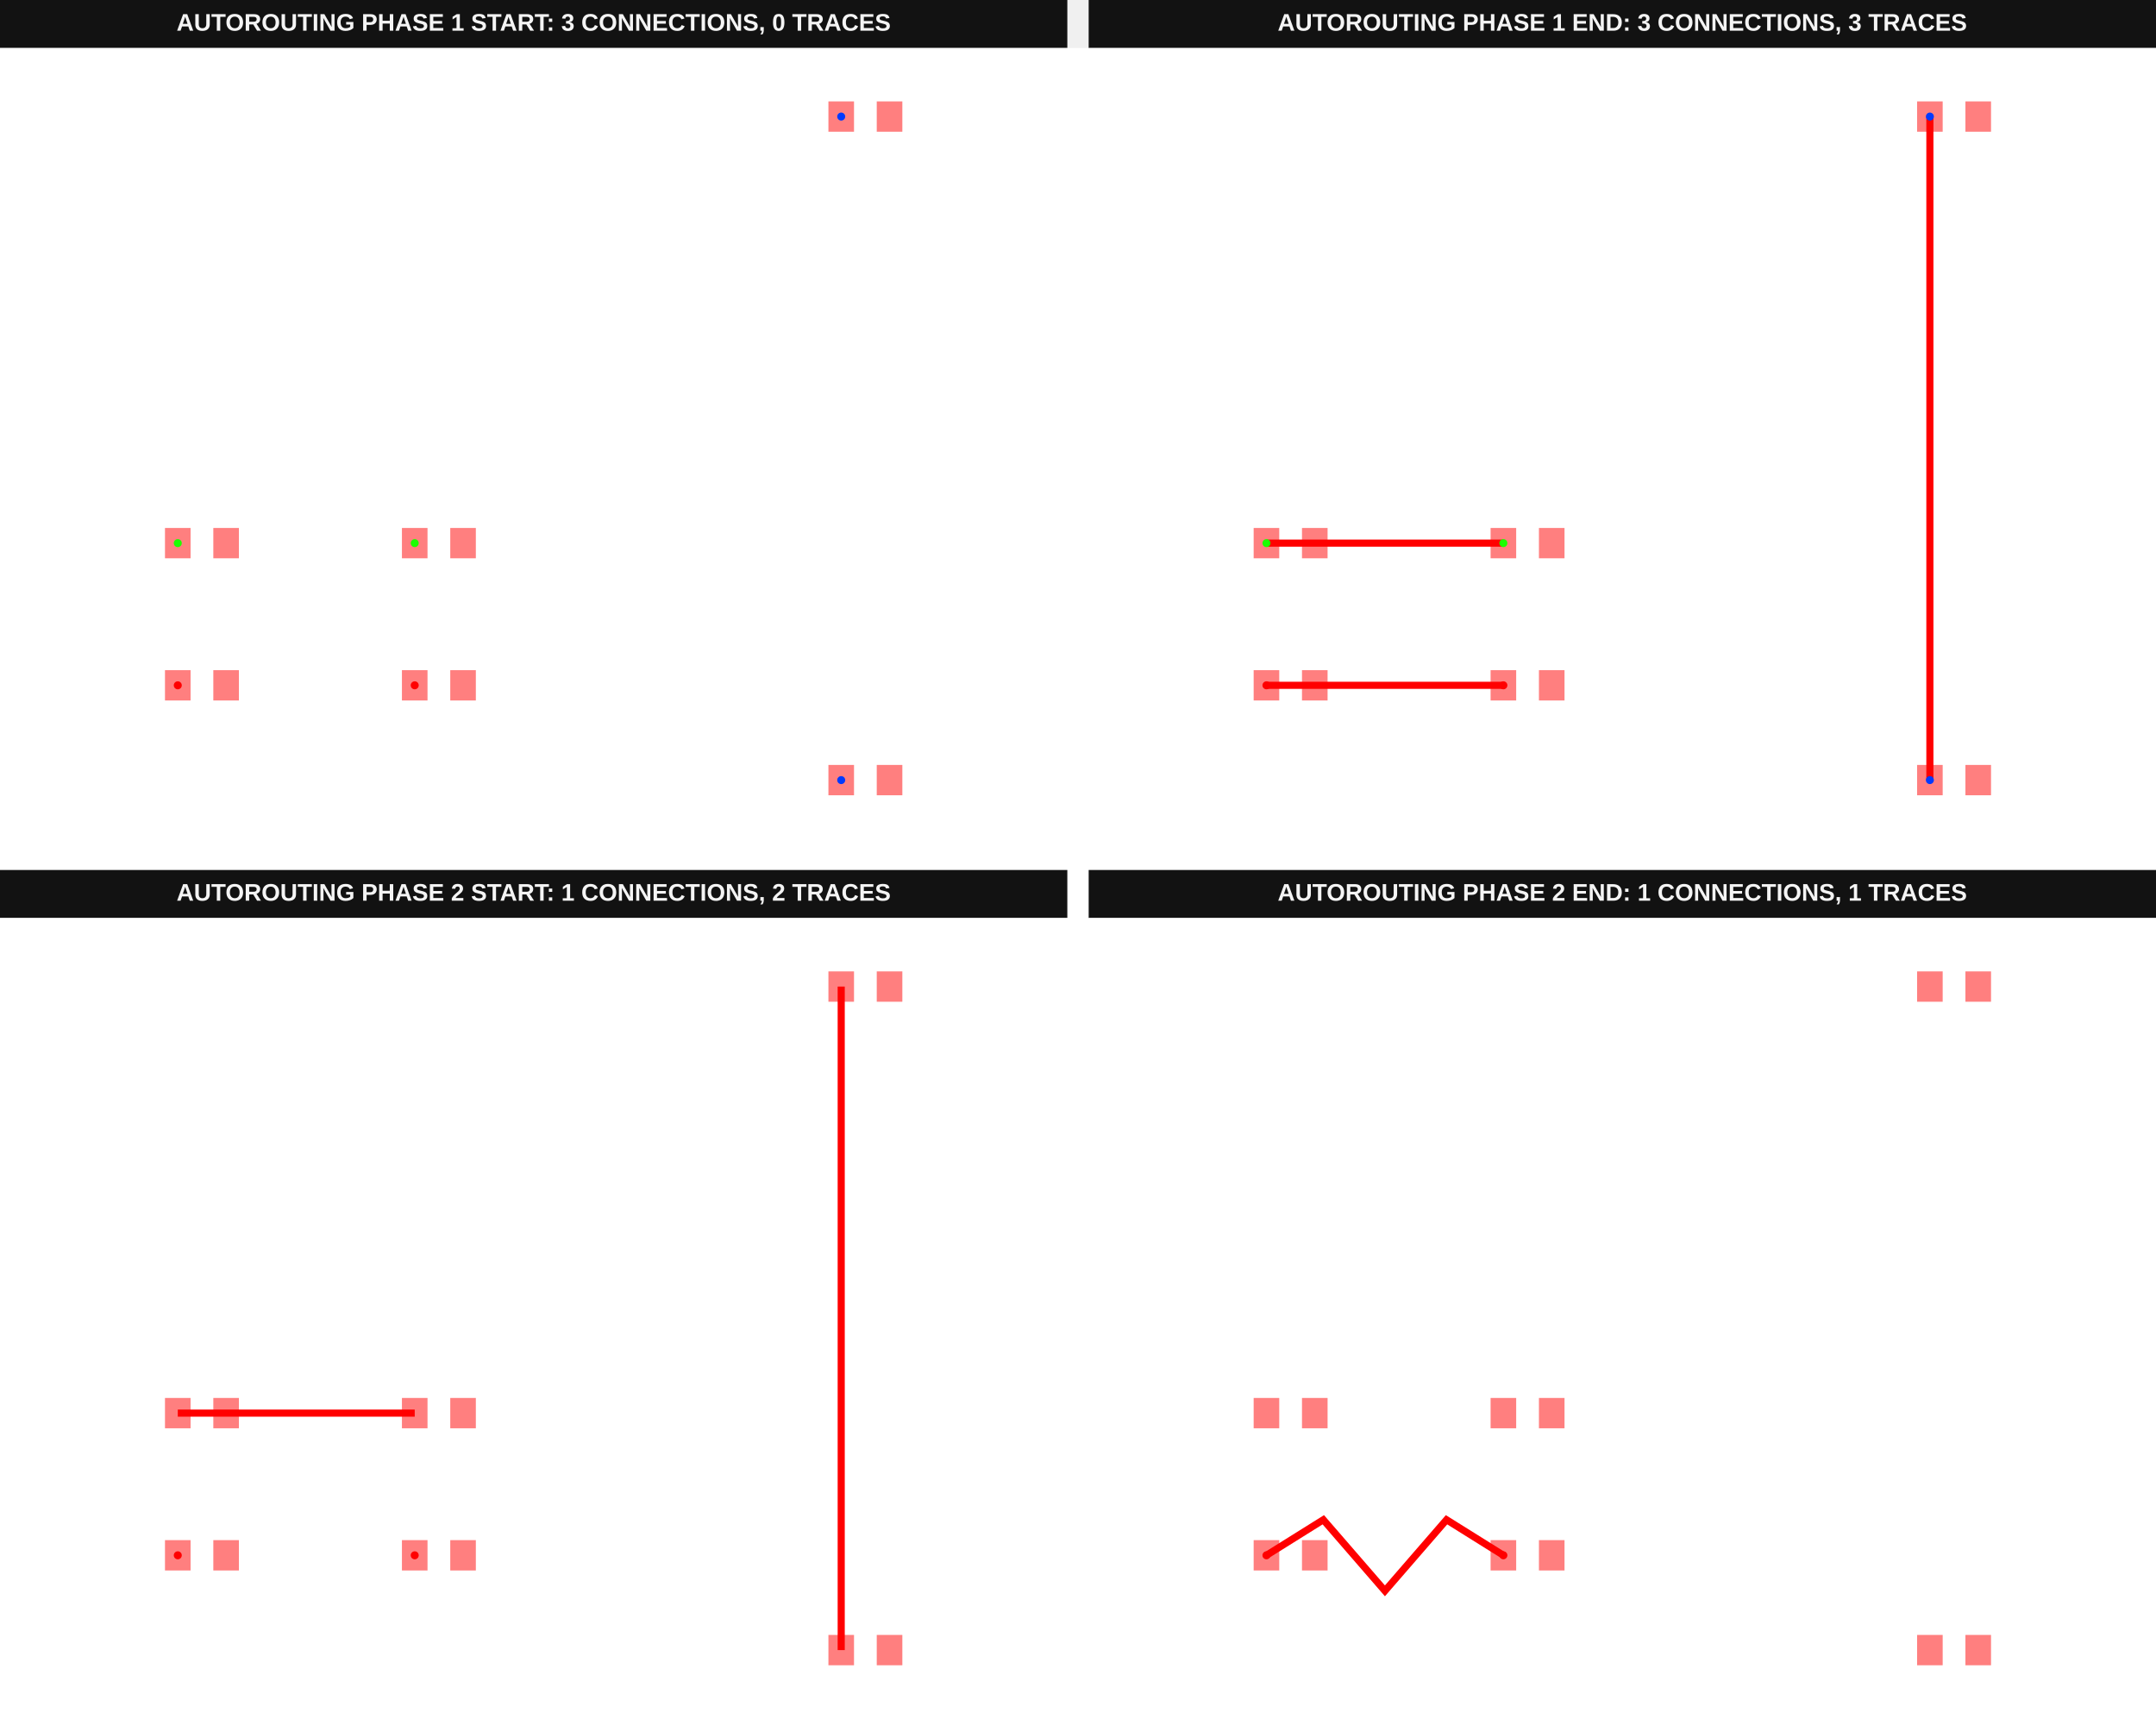
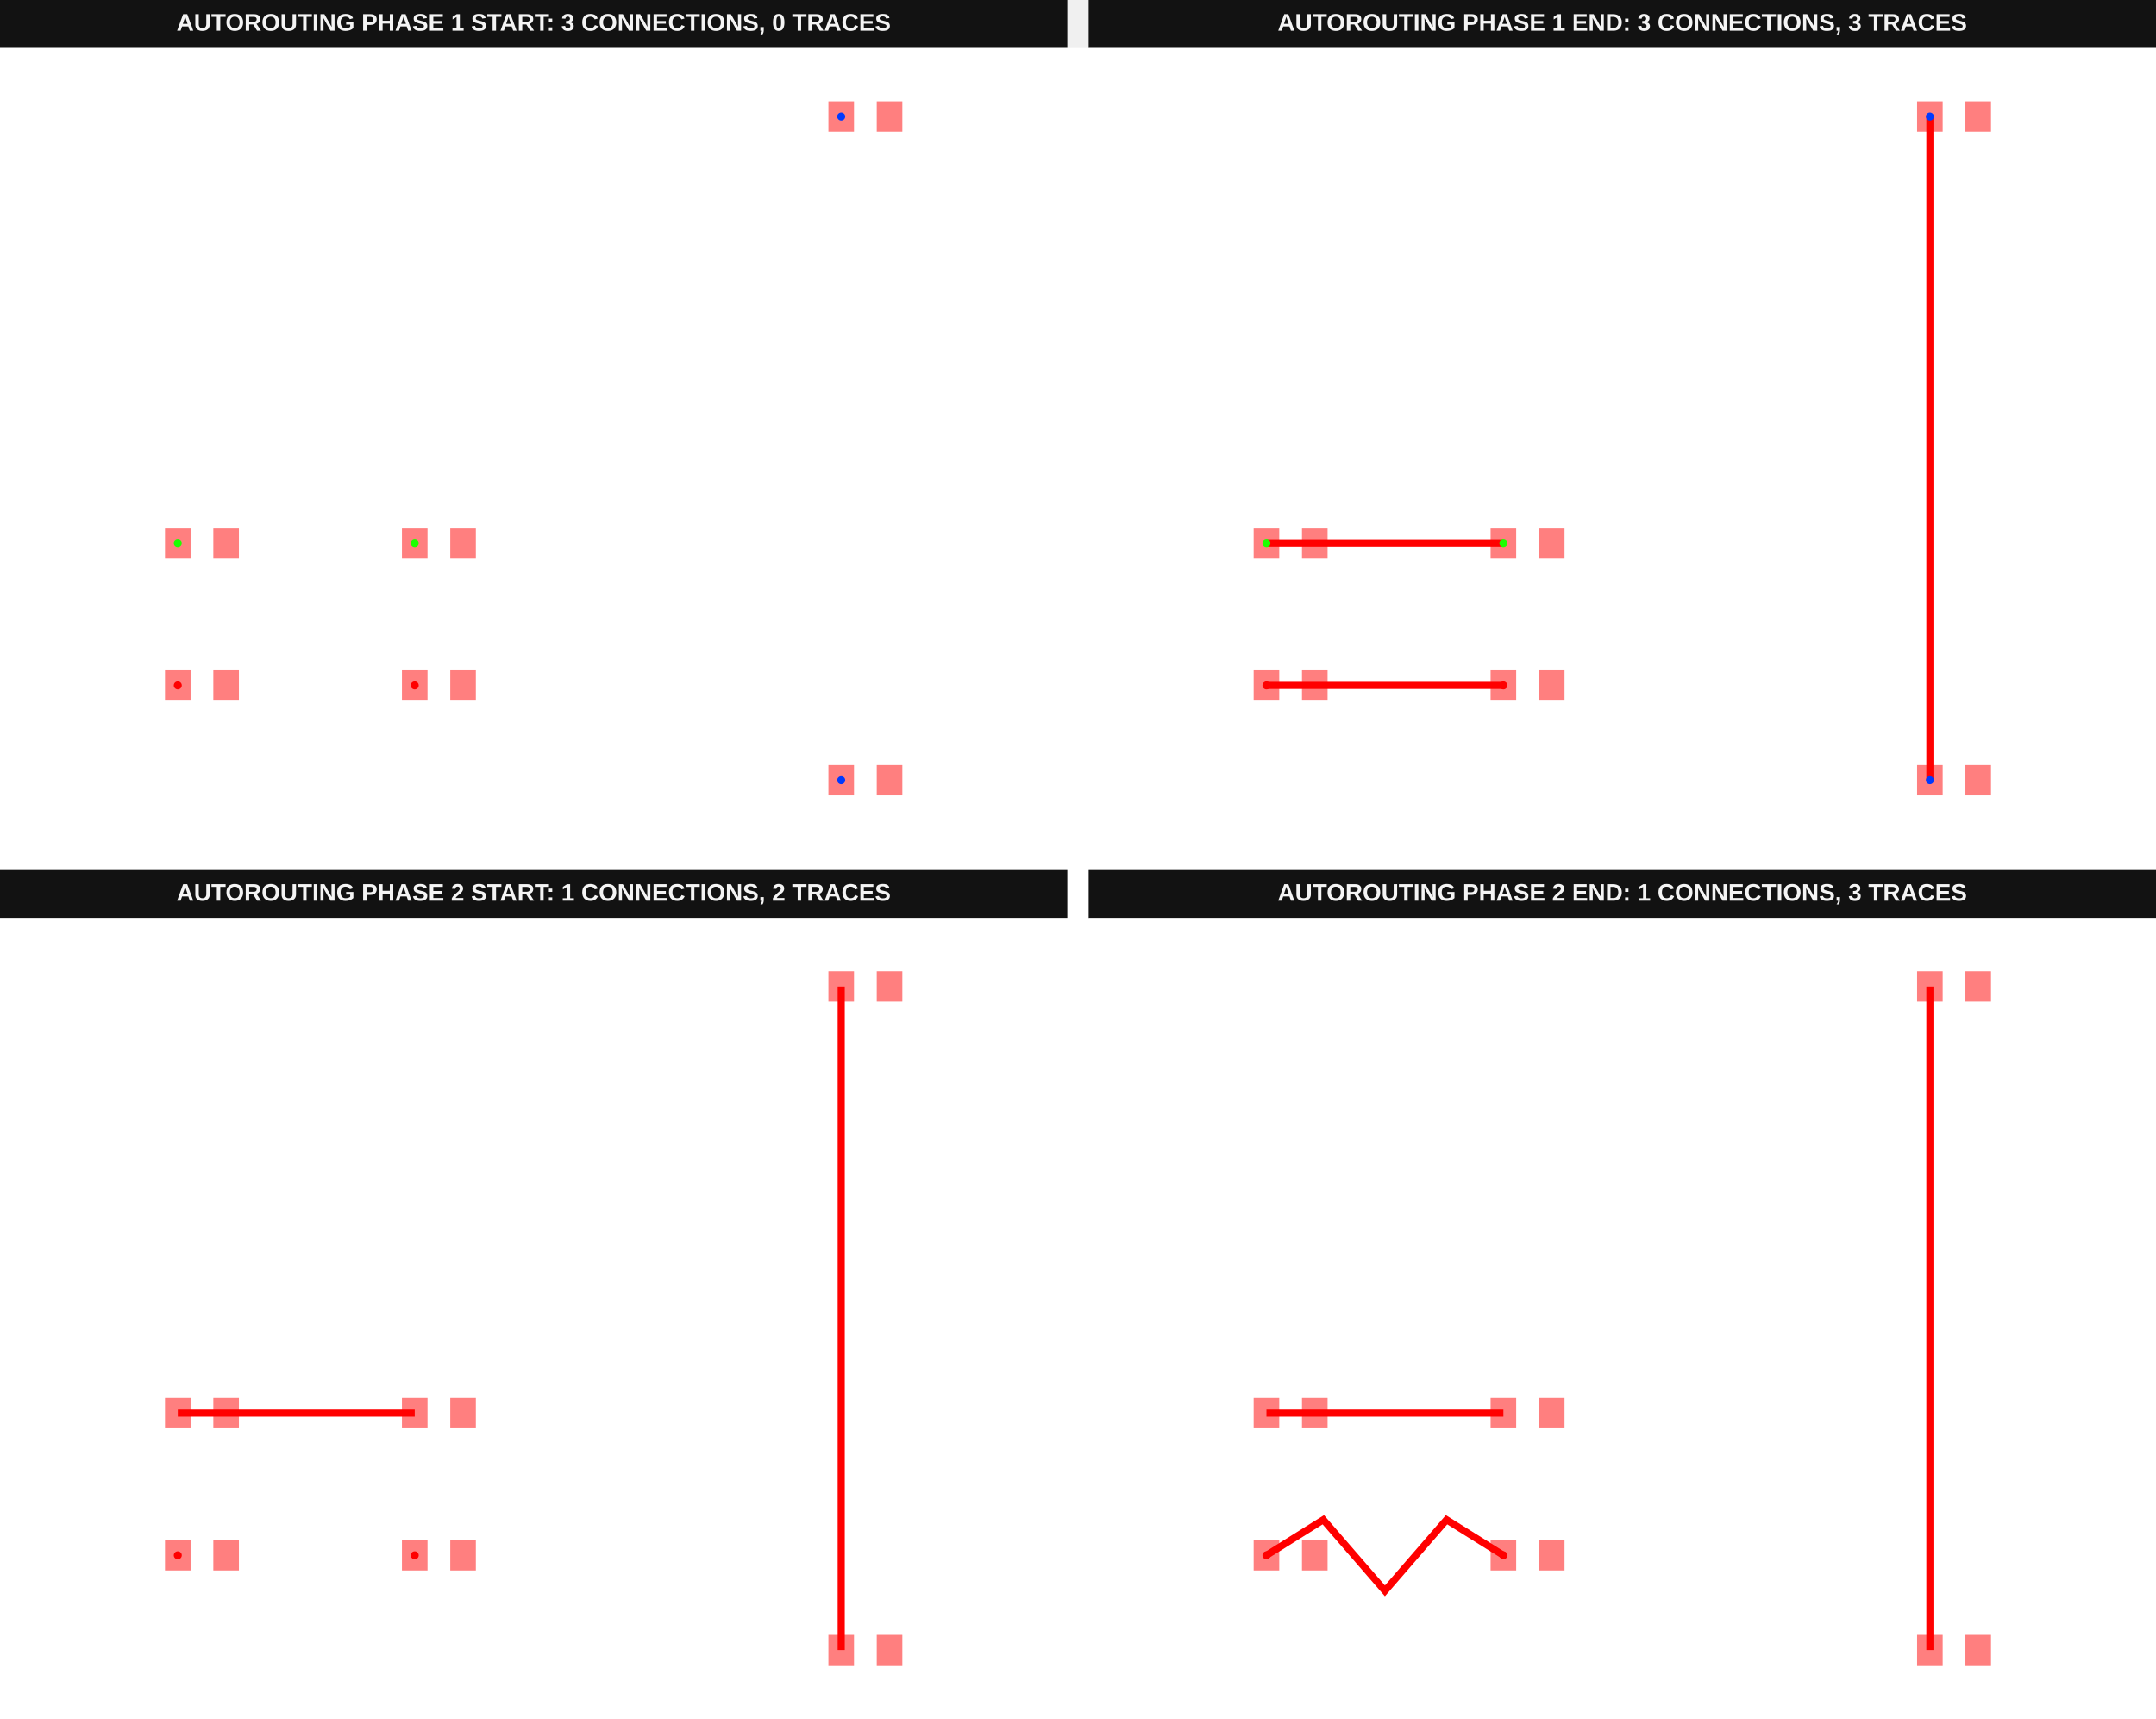
<svg xmlns="http://www.w3.org/2000/svg" width="1616" height="1288" viewBox="0 0 1616 1288" data-testid="autoroutingphase-connection-reroute-single-connection-autorouting-srj-stack">
  <g transform="translate(0, 0) scale(1, 1) translate(0, 0)">
    <g transform="translate(0, 0) scale(1, 1) translate(0, 0)">
      <g transform="translate(0, 0) scale(1, 1) translate(0, 0)">
        <rect x="0" y="0" width="800" height="36" fill="#121212" />
        <text x="400" y="23" fill="#f4f4f4" font-family="Arial, sans-serif" font-size="18" font-weight="700" text-anchor="middle">AUTOROUTING PHASE 1 START: 3 CONNECTIONS, 0 TRACES</text>
      </g>
      <g transform="translate(0, 36) scale(1, 1) translate(0, 0)">
        <rect width="100%" height="100%" fill="#fff" />
        <g>
          <rect data-type="rect" data-label="top source_trace_0" data-x="-9.51" data-y="-5" x="123.661" y="466.23" width="19.18" height="22.732" fill="rgba(255,0,0,0.5)" stroke="black" stroke-width="0.028" />
        </g>
        <g>
          <rect data-type="rect" data-label="top" data-x="-8.49" data-y="-5" x="159.891" y="466.23" width="19.18" height="22.732" fill="rgba(255,0,0,0.5)" stroke="black" stroke-width="0.028" />
        </g>
        <g>
          <rect data-type="rect" data-label="top source_trace_0" data-x="-4.51" data-y="-5" x="301.257" y="466.23" width="19.18" height="22.732" fill="rgba(255,0,0,0.5)" stroke="black" stroke-width="0.028" />
        </g>
        <g>
          <rect data-type="rect" data-label="top" data-x="-3.49" data-y="-5" x="337.486" y="466.23" width="19.18" height="22.732" fill="rgba(255,0,0,0.5)" stroke="black" stroke-width="0.028" />
        </g>
        <g>
          <rect data-type="rect" data-label="top source_trace_1" data-x="-9.51" data-y="-2" x="123.661" y="359.672" width="19.18" height="22.732" fill="rgba(255,0,0,0.5)" stroke="black" stroke-width="0.028" />
        </g>
        <g>
          <rect data-type="rect" data-label="top" data-x="-8.49" data-y="-2" x="159.891" y="359.672" width="19.18" height="22.732" fill="rgba(255,0,0,0.5)" stroke="black" stroke-width="0.028" />
        </g>
        <g>
          <rect data-type="rect" data-label="top source_trace_1" data-x="-4.51" data-y="-2" x="301.257" y="359.672" width="19.18" height="22.732" fill="rgba(255,0,0,0.5)" stroke="black" stroke-width="0.028" />
        </g>
        <g>
          <rect data-type="rect" data-label="top" data-x="-3.49" data-y="-2" x="337.486" y="359.672" width="19.18" height="22.732" fill="rgba(255,0,0,0.5)" stroke="black" stroke-width="0.028" />
        </g>
        <g>
          <rect data-type="rect" data-label="top source_trace_2" data-x="4.49" data-y="-7" x="620.929" y="537.268" width="19.18" height="22.732" fill="rgba(255,0,0,0.5)" stroke="black" stroke-width="0.028" />
        </g>
        <g>
          <rect data-type="rect" data-label="top" data-x="5.51" data-y="-7" x="657.158" y="537.268" width="19.18" height="22.732" fill="rgba(255,0,0,0.5)" stroke="black" stroke-width="0.028" />
        </g>
        <g>
          <rect data-type="rect" data-label="top source_trace_2" data-x="4.49" data-y="7" x="620.929" y="40" width="19.18" height="22.732" fill="rgba(255,0,0,0.5)" stroke="black" stroke-width="0.028" />
        </g>
        <g>
          <rect data-type="rect" data-label="top" data-x="5.51" data-y="7" x="657.158" y="40" width="19.18" height="22.732" fill="rgba(255,0,0,0.5)" stroke="black" stroke-width="0.028" />
        </g>
        <g>
          <circle data-type="point" data-label="source_trace_0 source_trace_0 top" data-x="-9.51" data-y="-5" cx="133.251" cy="477.596" r="3" fill="hsl(0, 100%, 50%)" />
        </g>
        <g>
          <circle data-type="point" data-label="source_trace_0 source_trace_0 top" data-x="-4.51" data-y="-5" cx="310.847" cy="477.596" r="3" fill="hsl(0, 100%, 50%)" />
        </g>
        <g>
          <circle data-type="point" data-label="source_trace_1 source_trace_1 top" data-x="-9.51" data-y="-2" cx="133.251" cy="371.038" r="3" fill="hsl(113.333, 100%, 50%)" />
        </g>
        <g>
          <circle data-type="point" data-label="source_trace_1 source_trace_1 top" data-x="-4.51" data-y="-2" cx="310.847" cy="371.038" r="3" fill="hsl(113.333, 100%, 50%)" />
        </g>
        <g>
          <circle data-type="point" data-label="source_trace_2 source_trace_2 top" data-x="4.49" data-y="-7" cx="630.519" cy="548.634" r="3" fill="hsl(226.667, 100%, 50%)" />
        </g>
        <g>
          <circle data-type="point" data-label="source_trace_2 source_trace_2 top" data-x="4.49" data-y="7" cx="630.519" cy="51.366" r="3" fill="hsl(226.667, 100%, 50%)" />
        </g>
        <g id="crosshair__stack1" style="display: none">
          <line id="crosshair-h__stack1" y1="0" y2="600" stroke="#666" stroke-width="0.5" />
          <line id="crosshair-v__stack1" x1="0" x2="800" stroke="#666" stroke-width="0.5" />
          <text id="coordinates__stack1" font-family="monospace" font-size="12" fill="#666" />
        </g>
      </g>
    </g>
    <g transform="translate(816, 0) scale(1, 1) translate(0, 0)">
      <g transform="translate(0, 0) scale(1, 1) translate(0, 0)">
        <rect x="0" y="0" width="800" height="36" fill="#121212" />
        <text x="400" y="23" fill="#f4f4f4" font-family="Arial, sans-serif" font-size="18" font-weight="700" text-anchor="middle">AUTOROUTING PHASE 1 END: 3 CONNECTIONS, 3 TRACES</text>
      </g>
      <g transform="translate(0, 36) scale(1, 1) translate(0, 0)">
        <rect width="100%" height="100%" fill="#fff" />
        <g>
          <polyline data-points="-9.51,-5 -4.51,-5" data-type="line" data-label="" points="133.251,477.596 310.847,477.596" fill="none" stroke="red" stroke-width="5.328" />
        </g>
        <g>
          <polyline data-points="-9.51,-2 -4.51,-2" data-type="line" data-label="" points="133.251,371.038 310.847,371.038" fill="none" stroke="red" stroke-width="5.328" />
        </g>
        <g>
          <polyline data-points="4.49,-7 4.49,7" data-type="line" data-label="" points="630.519,548.634 630.519,51.366" fill="none" stroke="red" stroke-width="5.328" />
        </g>
        <g>
          <rect data-type="rect" data-label="top source_trace_0" data-x="-9.51" data-y="-5" x="123.661" y="466.23" width="19.18" height="22.732" fill="rgba(255,0,0,0.5)" stroke="black" stroke-width="0.028" />
        </g>
        <g>
          <rect data-type="rect" data-label="top" data-x="-8.49" data-y="-5" x="159.891" y="466.23" width="19.18" height="22.732" fill="rgba(255,0,0,0.5)" stroke="black" stroke-width="0.028" />
        </g>
        <g>
          <rect data-type="rect" data-label="top source_trace_0" data-x="-4.51" data-y="-5" x="301.257" y="466.23" width="19.18" height="22.732" fill="rgba(255,0,0,0.5)" stroke="black" stroke-width="0.028" />
        </g>
        <g>
          <rect data-type="rect" data-label="top" data-x="-3.49" data-y="-5" x="337.486" y="466.23" width="19.18" height="22.732" fill="rgba(255,0,0,0.5)" stroke="black" stroke-width="0.028" />
        </g>
        <g>
          <rect data-type="rect" data-label="top source_trace_1" data-x="-9.51" data-y="-2" x="123.661" y="359.672" width="19.18" height="22.732" fill="rgba(255,0,0,0.5)" stroke="black" stroke-width="0.028" />
        </g>
        <g>
          <rect data-type="rect" data-label="top" data-x="-8.49" data-y="-2" x="159.891" y="359.672" width="19.18" height="22.732" fill="rgba(255,0,0,0.5)" stroke="black" stroke-width="0.028" />
        </g>
        <g>
          <rect data-type="rect" data-label="top source_trace_1" data-x="-4.51" data-y="-2" x="301.257" y="359.672" width="19.18" height="22.732" fill="rgba(255,0,0,0.5)" stroke="black" stroke-width="0.028" />
        </g>
        <g>
          <rect data-type="rect" data-label="top" data-x="-3.49" data-y="-2" x="337.486" y="359.672" width="19.18" height="22.732" fill="rgba(255,0,0,0.5)" stroke="black" stroke-width="0.028" />
        </g>
        <g>
          <rect data-type="rect" data-label="top source_trace_2" data-x="4.49" data-y="-7" x="620.929" y="537.268" width="19.18" height="22.732" fill="rgba(255,0,0,0.5)" stroke="black" stroke-width="0.028" />
        </g>
        <g>
          <rect data-type="rect" data-label="top" data-x="5.51" data-y="-7" x="657.158" y="537.268" width="19.18" height="22.732" fill="rgba(255,0,0,0.5)" stroke="black" stroke-width="0.028" />
        </g>
        <g>
          <rect data-type="rect" data-label="top source_trace_2" data-x="4.49" data-y="7" x="620.929" y="40" width="19.18" height="22.732" fill="rgba(255,0,0,0.5)" stroke="black" stroke-width="0.028" />
        </g>
        <g>
          <rect data-type="rect" data-label="top" data-x="5.51" data-y="7" x="657.158" y="40" width="19.18" height="22.732" fill="rgba(255,0,0,0.5)" stroke="black" stroke-width="0.028" />
        </g>
        <g>
          <circle data-type="point" data-label="source_trace_0 source_trace_0 top" data-x="-9.51" data-y="-5" cx="133.251" cy="477.596" r="3" fill="hsl(0, 100%, 50%)" />
        </g>
        <g>
          <circle data-type="point" data-label="source_trace_0 source_trace_0 top" data-x="-4.51" data-y="-5" cx="310.847" cy="477.596" r="3" fill="hsl(0, 100%, 50%)" />
        </g>
        <g>
          <circle data-type="point" data-label="source_trace_1 source_trace_1 top" data-x="-9.51" data-y="-2" cx="133.251" cy="371.038" r="3" fill="hsl(113.333, 100%, 50%)" />
        </g>
        <g>
          <circle data-type="point" data-label="source_trace_1 source_trace_1 top" data-x="-4.51" data-y="-2" cx="310.847" cy="371.038" r="3" fill="hsl(113.333, 100%, 50%)" />
        </g>
        <g>
          <circle data-type="point" data-label="source_trace_2 source_trace_2 top" data-x="4.49" data-y="-7" cx="630.519" cy="548.634" r="3" fill="hsl(226.667, 100%, 50%)" />
        </g>
        <g>
          <circle data-type="point" data-label="source_trace_2 source_trace_2 top" data-x="4.49" data-y="7" cx="630.519" cy="51.366" r="3" fill="hsl(226.667, 100%, 50%)" />
        </g>
        <g id="crosshair__stack1__stack1" style="display: none">
          <line id="crosshair-h__stack1__stack1" y1="0" y2="600" stroke="#666" stroke-width="0.5" />
          <line id="crosshair-v__stack1__stack1" x1="0" x2="800" stroke="#666" stroke-width="0.5" />
          <text id="coordinates__stack1__stack1" font-family="monospace" font-size="12" fill="#666" />
        </g>
      </g>
    </g>
  </g>
  <g transform="translate(0, 652) scale(1, 1) translate(0, 0)">
    <g transform="translate(0, 0) scale(1, 1) translate(0, 0)">
      <g transform="translate(0, 0) scale(1, 1) translate(0, 0)">
        <rect x="0" y="0" width="800" height="36" fill="#121212" />
        <text x="400" y="23" fill="#f4f4f4" font-family="Arial, sans-serif" font-size="18" font-weight="700" text-anchor="middle">AUTOROUTING PHASE 2 START: 1 CONNECTIONS, 2 TRACES</text>
      </g>
      <g transform="translate(0, 36) scale(1, 1) translate(0, 0)">
        <rect width="100%" height="100%" fill="#fff" />
        <g>
          <polyline data-points="-9.51,-2 -4.51,-2" data-type="line" data-label="" points="133.251,371.038 310.847,371.038" fill="none" stroke="red" stroke-width="5.328" />
        </g>
        <g>
          <polyline data-points="4.49,-7 4.49,7" data-type="line" data-label="" points="630.519,548.634 630.519,51.366" fill="none" stroke="red" stroke-width="5.328" />
        </g>
        <g>
          <rect data-type="rect" data-label="top source_trace_0" data-x="-9.51" data-y="-5" x="123.661" y="466.23" width="19.18" height="22.732" fill="rgba(255,0,0,0.5)" stroke="black" stroke-width="0.028" />
        </g>
        <g>
          <rect data-type="rect" data-label="top" data-x="-8.49" data-y="-5" x="159.891" y="466.23" width="19.18" height="22.732" fill="rgba(255,0,0,0.5)" stroke="black" stroke-width="0.028" />
        </g>
        <g>
          <rect data-type="rect" data-label="top source_trace_0" data-x="-4.51" data-y="-5" x="301.257" y="466.23" width="19.18" height="22.732" fill="rgba(255,0,0,0.5)" stroke="black" stroke-width="0.028" />
        </g>
        <g>
          <rect data-type="rect" data-label="top" data-x="-3.49" data-y="-5" x="337.486" y="466.23" width="19.18" height="22.732" fill="rgba(255,0,0,0.5)" stroke="black" stroke-width="0.028" />
        </g>
        <g>
          <rect data-type="rect" data-label="top" data-x="-9.51" data-y="-2" x="123.661" y="359.672" width="19.18" height="22.732" fill="rgba(255,0,0,0.5)" stroke="black" stroke-width="0.028" />
        </g>
        <g>
          <rect data-type="rect" data-label="top" data-x="-8.49" data-y="-2" x="159.891" y="359.672" width="19.18" height="22.732" fill="rgba(255,0,0,0.5)" stroke="black" stroke-width="0.028" />
        </g>
        <g>
          <rect data-type="rect" data-label="top" data-x="-4.51" data-y="-2" x="301.257" y="359.672" width="19.18" height="22.732" fill="rgba(255,0,0,0.5)" stroke="black" stroke-width="0.028" />
        </g>
        <g>
          <rect data-type="rect" data-label="top" data-x="-3.49" data-y="-2" x="337.486" y="359.672" width="19.18" height="22.732" fill="rgba(255,0,0,0.5)" stroke="black" stroke-width="0.028" />
        </g>
        <g>
          <rect data-type="rect" data-label="top" data-x="4.49" data-y="-7" x="620.929" y="537.268" width="19.18" height="22.732" fill="rgba(255,0,0,0.5)" stroke="black" stroke-width="0.028" />
        </g>
        <g>
          <rect data-type="rect" data-label="top" data-x="5.51" data-y="-7" x="657.158" y="537.268" width="19.18" height="22.732" fill="rgba(255,0,0,0.5)" stroke="black" stroke-width="0.028" />
        </g>
        <g>
          <rect data-type="rect" data-label="top" data-x="4.49" data-y="7" x="620.929" y="40" width="19.18" height="22.732" fill="rgba(255,0,0,0.5)" stroke="black" stroke-width="0.028" />
        </g>
        <g>
          <rect data-type="rect" data-label="top" data-x="5.51" data-y="7" x="657.158" y="40" width="19.18" height="22.732" fill="rgba(255,0,0,0.5)" stroke="black" stroke-width="0.028" />
        </g>
        <g>
          <circle data-type="point" data-label="source_trace_0 source_trace_0 top" data-x="-9.51" data-y="-5" cx="133.251" cy="477.596" r="3" fill="hsl(0, 100%, 50%)" />
        </g>
        <g>
          <circle data-type="point" data-label="source_trace_0 source_trace_0 top" data-x="-4.51" data-y="-5" cx="310.847" cy="477.596" r="3" fill="hsl(0, 100%, 50%)" />
        </g>
        <g id="crosshair__stack1__stack1" style="display: none">
          <line id="crosshair-h__stack1__stack1" y1="0" y2="600" stroke="#666" stroke-width="0.5" />
          <line id="crosshair-v__stack1__stack1" x1="0" x2="800" stroke="#666" stroke-width="0.5" />
          <text id="coordinates__stack1__stack1" font-family="monospace" font-size="12" fill="#666" />
        </g>
      </g>
    </g>
    <g transform="translate(816, 0) scale(1, 1) translate(0, 0)">
      <g transform="translate(0, 0) scale(1, 1) translate(0, 0)">
        <rect x="0" y="0" width="800" height="36" fill="#121212" />
-         <text x="400" y="23" fill="#f4f4f4" font-family="Arial, sans-serif" font-size="18" font-weight="700" text-anchor="middle">AUTOROUTING PHASE 2 END: 1 CONNECTIONS, 1 TRACES</text>
-       </g>
-       <g transform="translate(0, 36) scale(1, 1) translate(0, 0)">
-         <rect width="100%" height="100%" fill="#fff" />
+         <text x="400" y="23" fill="#f4f4f4" font-family="Arial, sans-serif" font-size="18" font-weight="700" text-anchor="middle">AUTOROUTING PHASE 2 END: 1 CONNECTIONS, 3 TRACES</text>
+       </g>
+       <g transform="translate(0, 36) scale(1, 1) translate(0, 0)">
+         <rect width="100%" height="100%" fill="#fff" />
+         <g>
+           <polyline data-points="-9.51,-2 -4.51,-2" data-type="line" data-label="" points="133.251,371.038 310.847,371.038" fill="none" stroke="red" stroke-width="5.328" />
+         </g>
+         <g>
+           <polyline data-points="4.49,-7 4.49,7" data-type="line" data-label="" points="630.519,548.634 630.519,51.366" fill="none" stroke="red" stroke-width="5.328" />
+         </g>
        <g>
          <polyline data-points="-9.51,-5 -8.31,-4.25 -7.01,-5.75 -5.71,-4.25 -4.51,-5" data-type="line" data-label="" points="133.251,477.596 175.874,450.956 222.049,504.235 268.224,450.956 310.847,477.596" fill="none" stroke="red" stroke-width="5.328" />
        </g>
        <g>
          <rect data-type="rect" data-label="top source_trace_0" data-x="-9.51" data-y="-5" x="123.661" y="466.23" width="19.18" height="22.732" fill="rgba(255,0,0,0.5)" stroke="black" stroke-width="0.028" />
        </g>
        <g>
          <rect data-type="rect" data-label="top" data-x="-8.49" data-y="-5" x="159.891" y="466.23" width="19.18" height="22.732" fill="rgba(255,0,0,0.5)" stroke="black" stroke-width="0.028" />
        </g>
        <g>
          <rect data-type="rect" data-label="top source_trace_0" data-x="-4.51" data-y="-5" x="301.257" y="466.23" width="19.18" height="22.732" fill="rgba(255,0,0,0.5)" stroke="black" stroke-width="0.028" />
        </g>
        <g>
          <rect data-type="rect" data-label="top" data-x="-3.49" data-y="-5" x="337.486" y="466.23" width="19.18" height="22.732" fill="rgba(255,0,0,0.5)" stroke="black" stroke-width="0.028" />
        </g>
        <g>
          <rect data-type="rect" data-label="top" data-x="-9.51" data-y="-2" x="123.661" y="359.672" width="19.18" height="22.732" fill="rgba(255,0,0,0.5)" stroke="black" stroke-width="0.028" />
        </g>
        <g>
          <rect data-type="rect" data-label="top" data-x="-8.49" data-y="-2" x="159.891" y="359.672" width="19.18" height="22.732" fill="rgba(255,0,0,0.5)" stroke="black" stroke-width="0.028" />
        </g>
        <g>
          <rect data-type="rect" data-label="top" data-x="-4.51" data-y="-2" x="301.257" y="359.672" width="19.18" height="22.732" fill="rgba(255,0,0,0.5)" stroke="black" stroke-width="0.028" />
        </g>
        <g>
          <rect data-type="rect" data-label="top" data-x="-3.49" data-y="-2" x="337.486" y="359.672" width="19.18" height="22.732" fill="rgba(255,0,0,0.5)" stroke="black" stroke-width="0.028" />
        </g>
        <g>
          <rect data-type="rect" data-label="top" data-x="4.49" data-y="-7" x="620.929" y="537.268" width="19.18" height="22.732" fill="rgba(255,0,0,0.5)" stroke="black" stroke-width="0.028" />
        </g>
        <g>
          <rect data-type="rect" data-label="top" data-x="5.51" data-y="-7" x="657.158" y="537.268" width="19.18" height="22.732" fill="rgba(255,0,0,0.5)" stroke="black" stroke-width="0.028" />
        </g>
        <g>
          <rect data-type="rect" data-label="top" data-x="4.49" data-y="7" x="620.929" y="40" width="19.18" height="22.732" fill="rgba(255,0,0,0.5)" stroke="black" stroke-width="0.028" />
        </g>
        <g>
          <rect data-type="rect" data-label="top" data-x="5.51" data-y="7" x="657.158" y="40" width="19.18" height="22.732" fill="rgba(255,0,0,0.5)" stroke="black" stroke-width="0.028" />
        </g>
        <g>
          <circle data-type="point" data-label="source_trace_0 source_trace_0 top" data-x="-9.51" data-y="-5" cx="133.251" cy="477.596" r="3" fill="hsl(0, 100%, 50%)" />
        </g>
        <g>
          <circle data-type="point" data-label="source_trace_0 source_trace_0 top" data-x="-4.51" data-y="-5" cx="310.847" cy="477.596" r="3" fill="hsl(0, 100%, 50%)" />
        </g>
        <g id="crosshair__stack1__stack1__stack1" style="display: none">
          <line id="crosshair-h__stack1__stack1__stack1" y1="0" y2="600" stroke="#666" stroke-width="0.5" />
          <line id="crosshair-v__stack1__stack1__stack1" x1="0" x2="800" stroke="#666" stroke-width="0.5" />
          <text id="coordinates__stack1__stack1__stack1" font-family="monospace" font-size="12" fill="#666" />
        </g>
      </g>
    </g>
  </g>
</svg>
